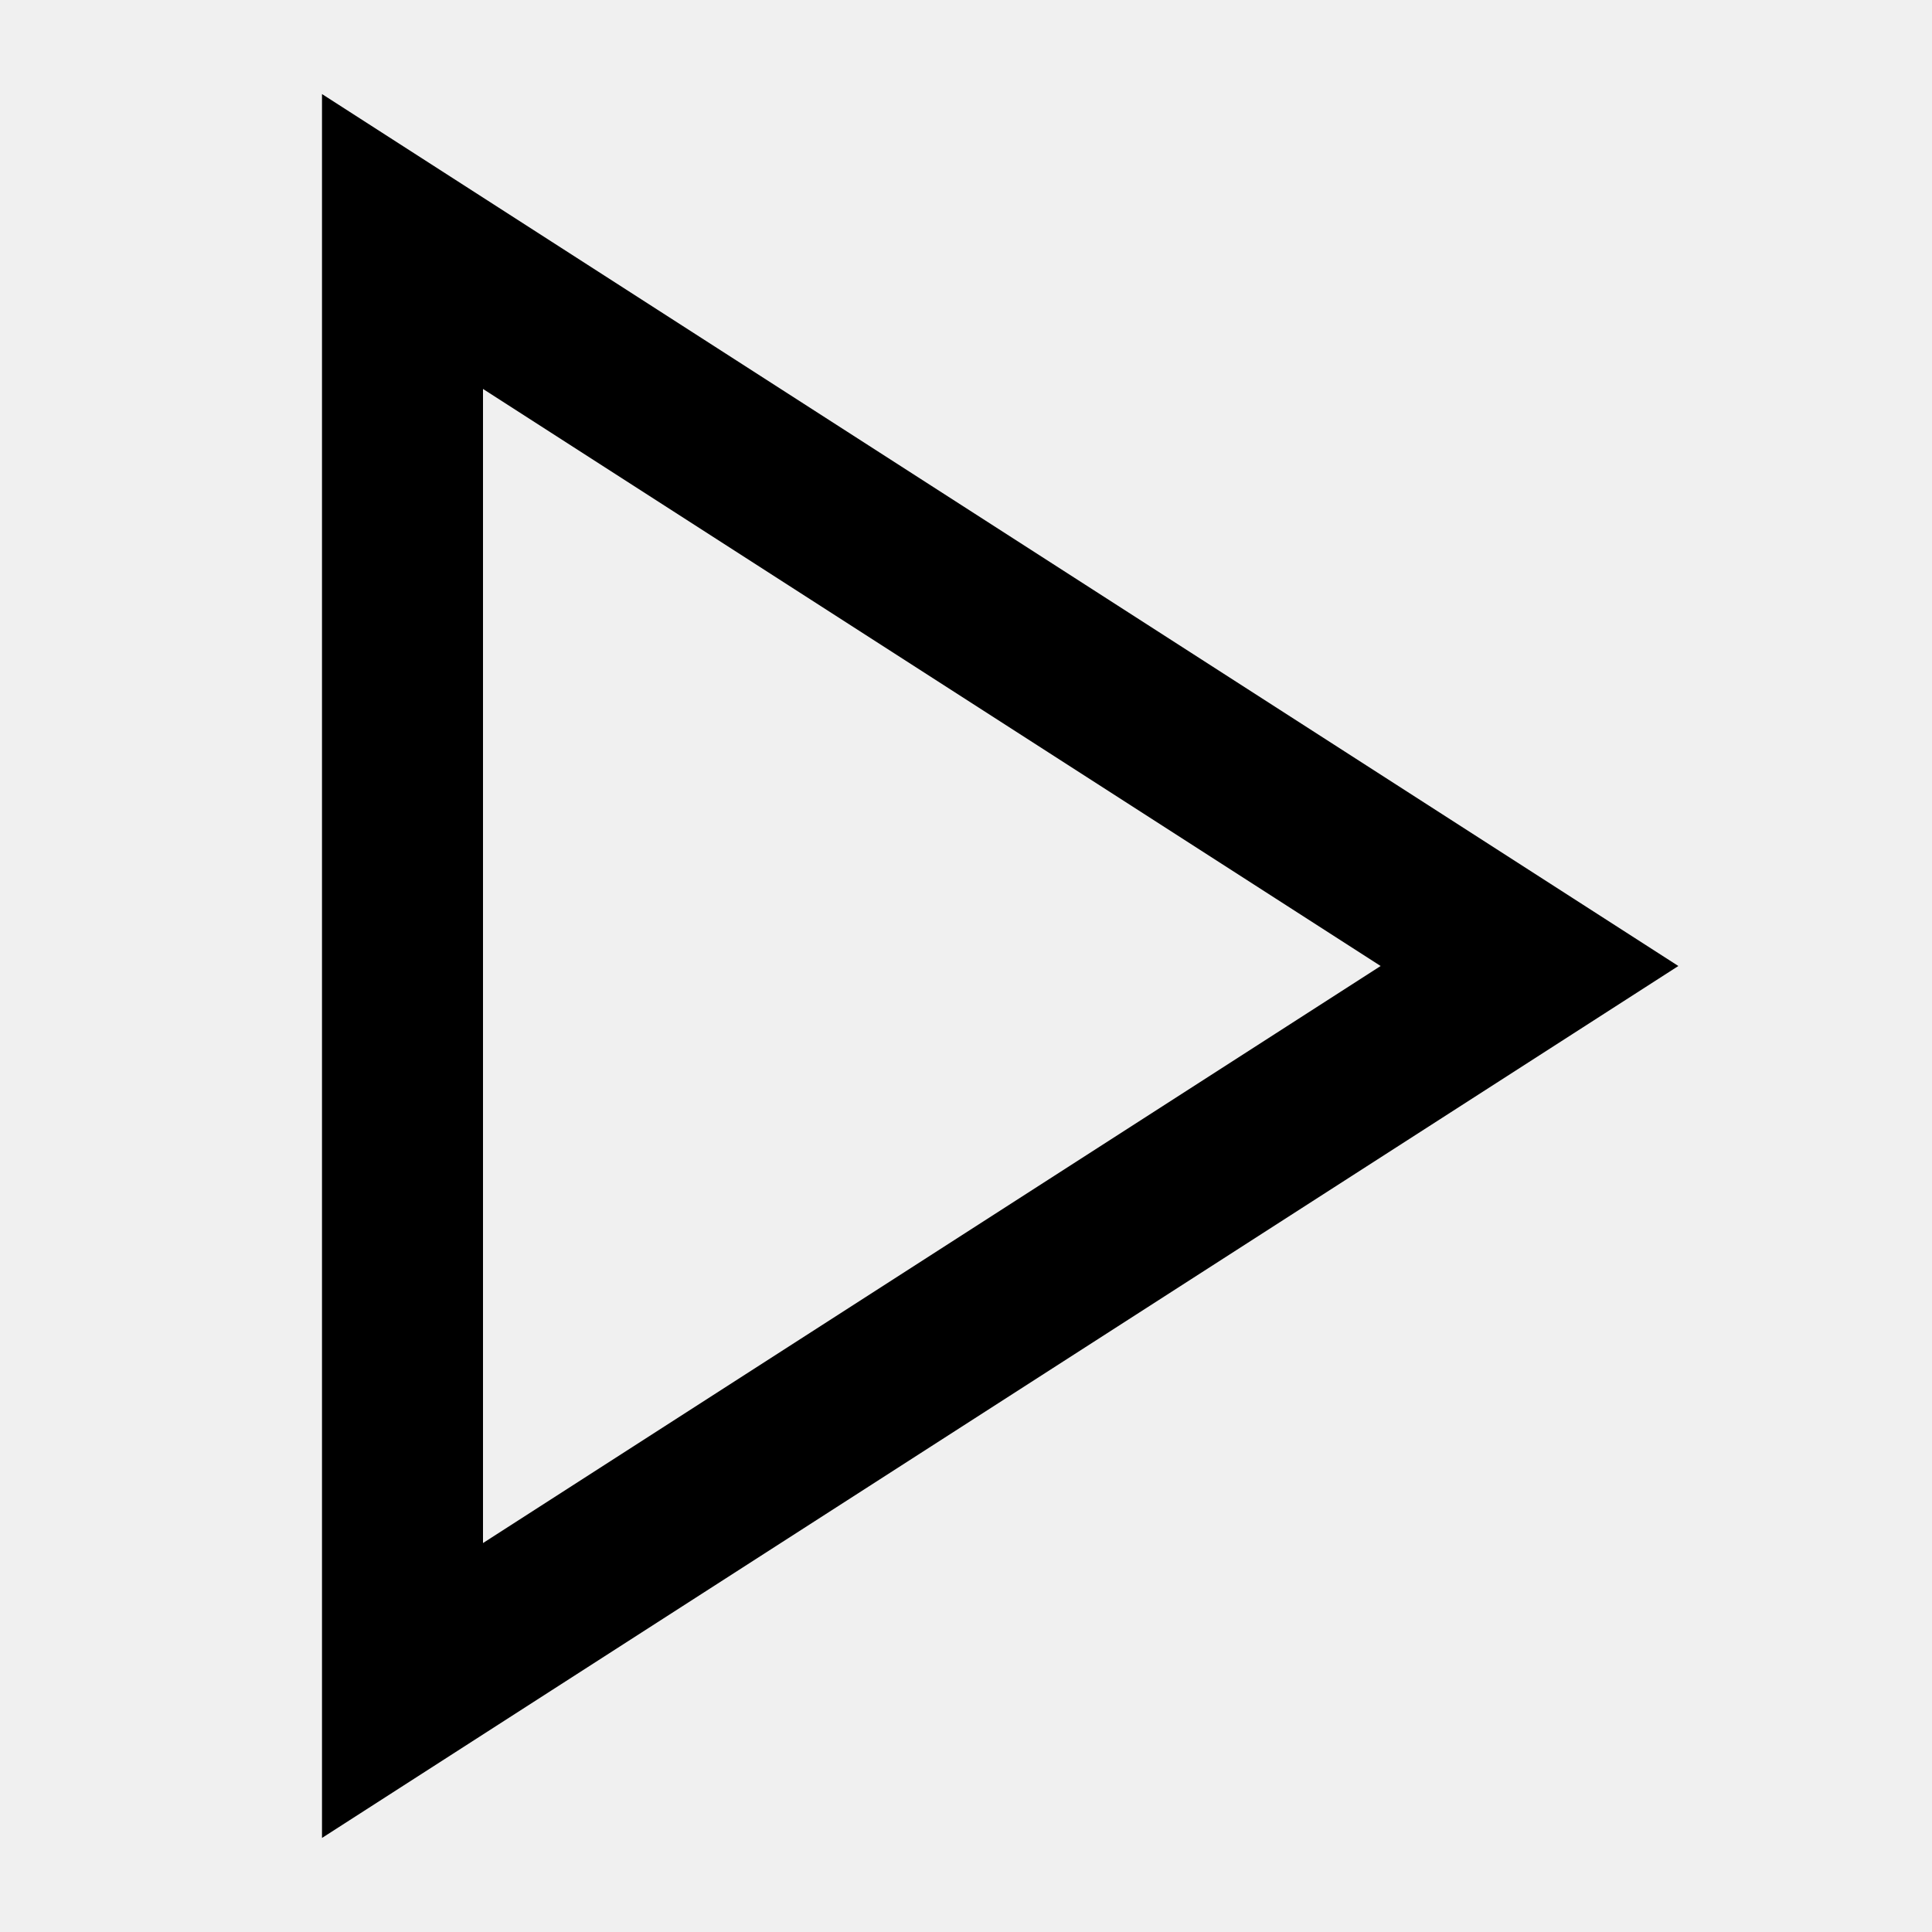
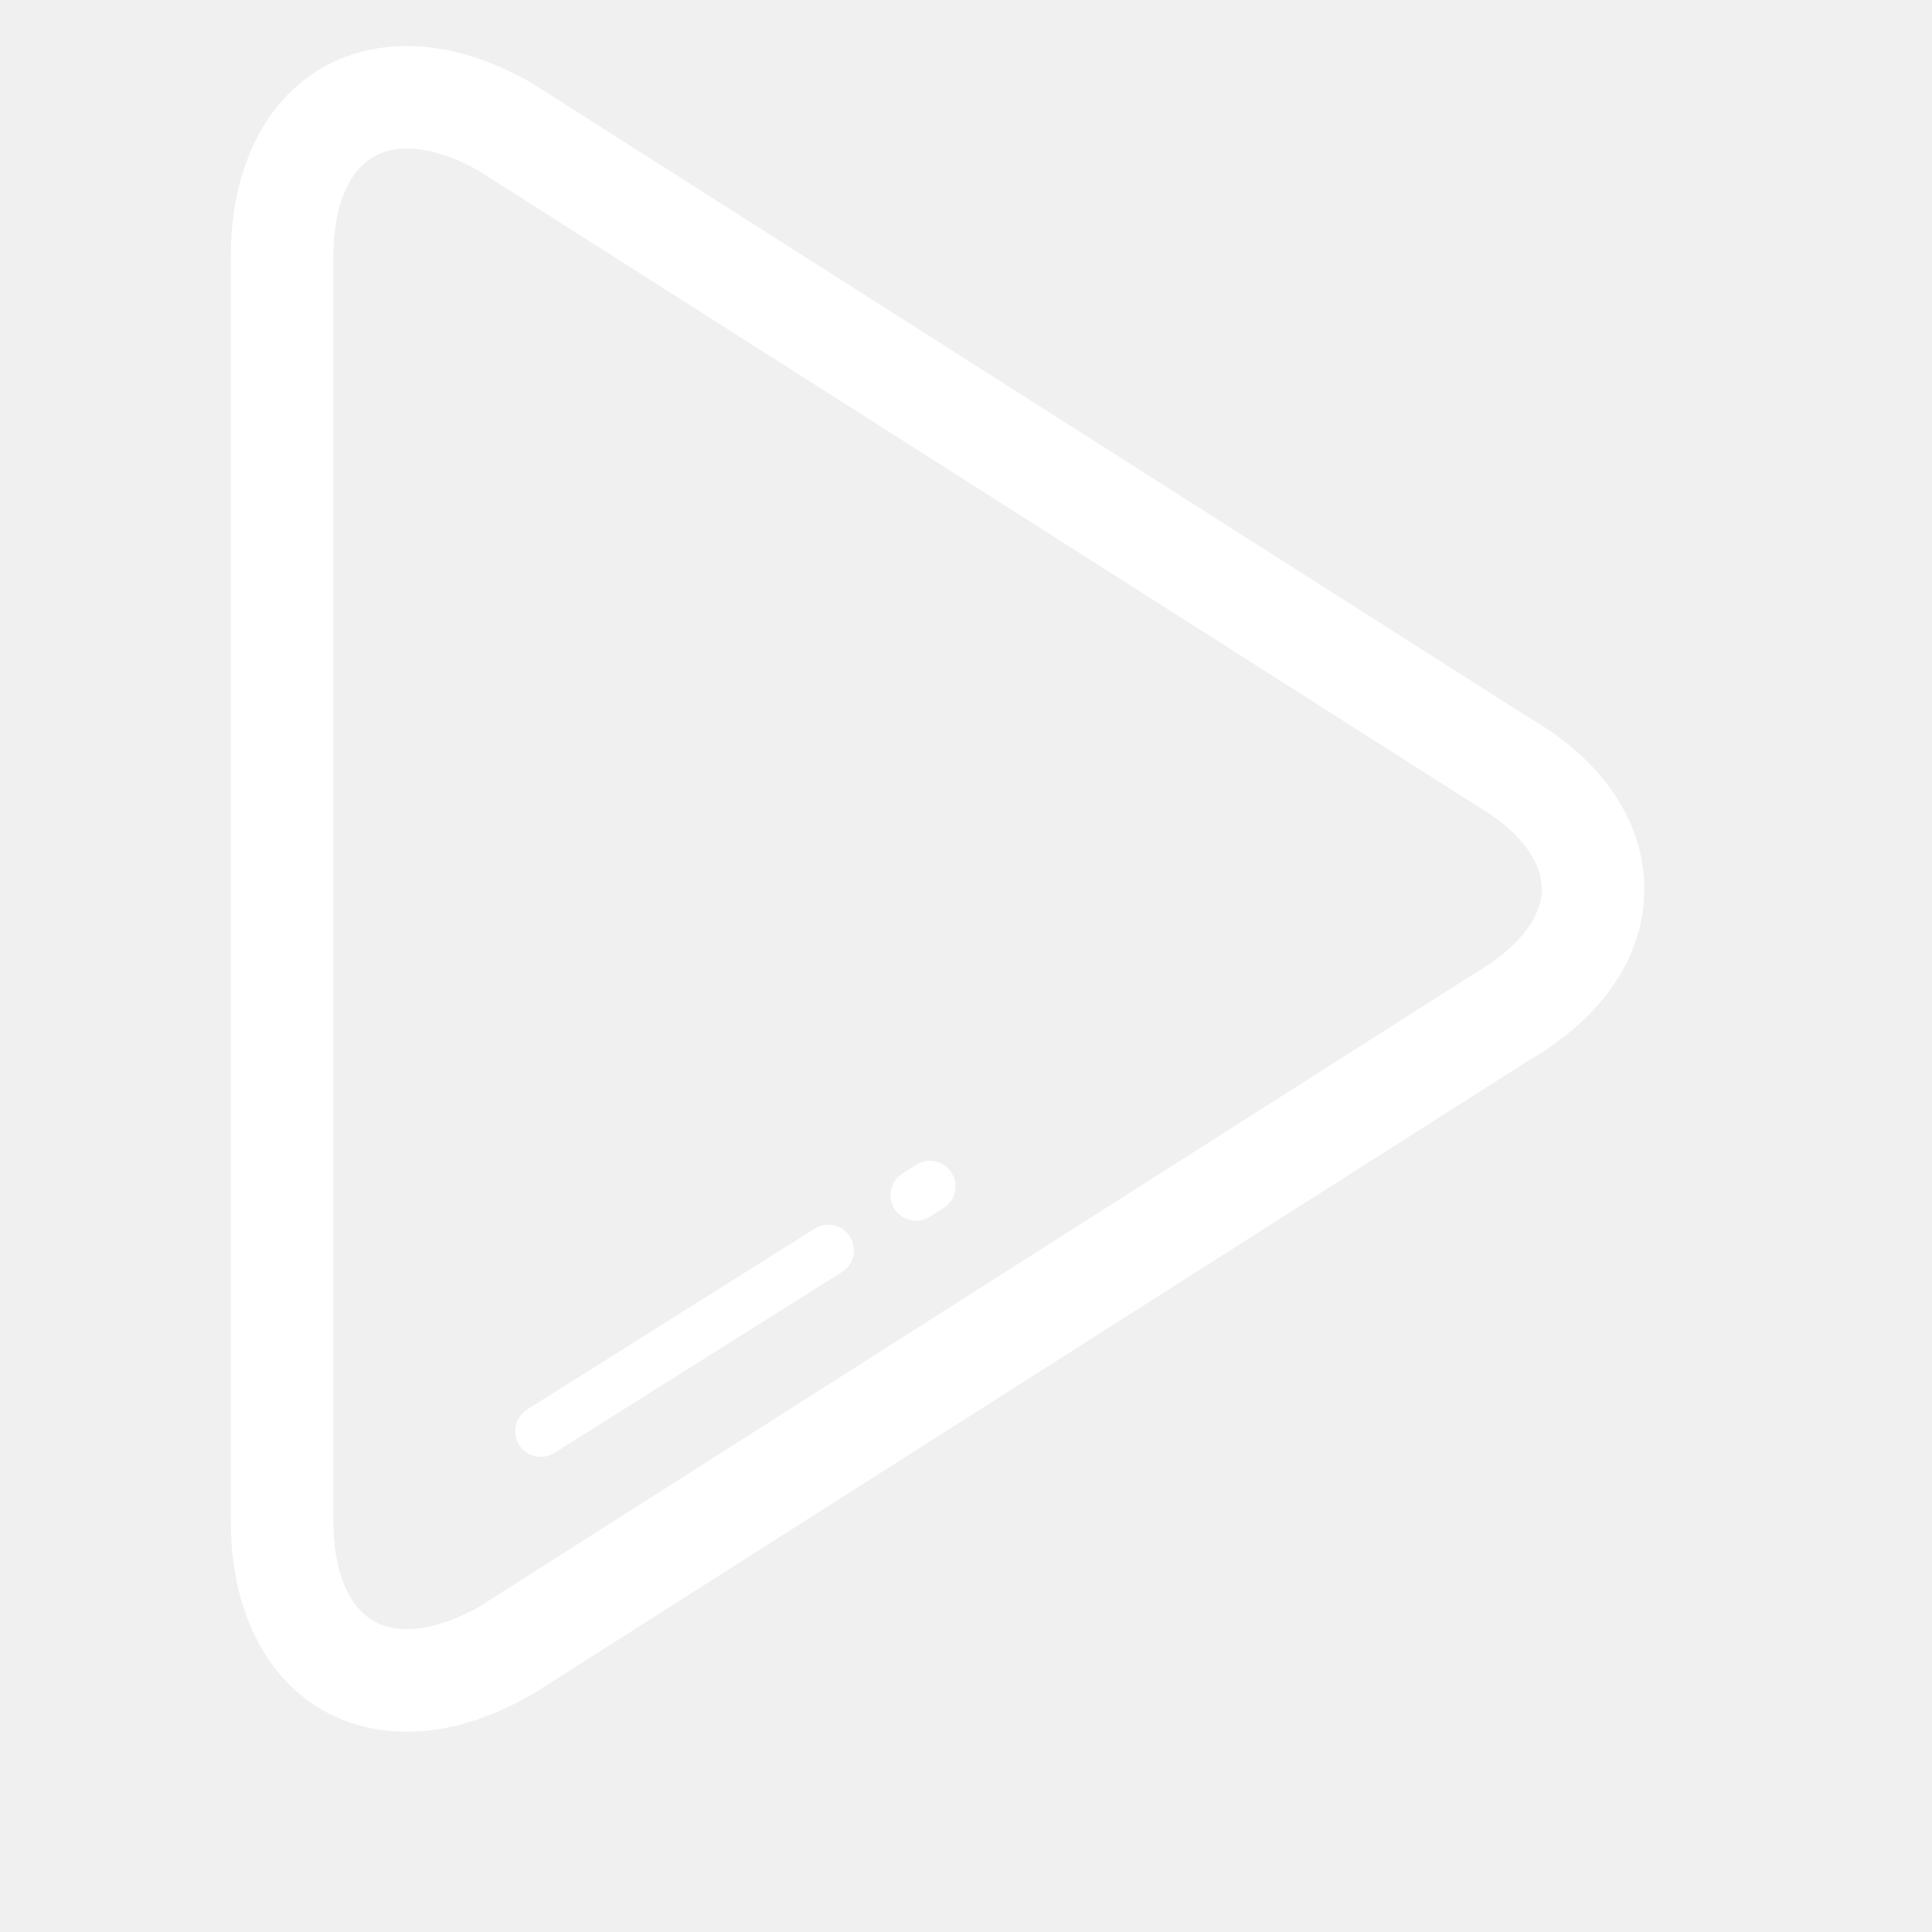
- <svg xmlns="http://www.w3.org/2000/svg" viewBox="0 0 24 24" fill="none" stroke="currentColor" stroke-width="2">
-   <polygon points="5,3 19,12 5,21" />
+ <svg xmlns="http://www.w3.org/2000/svg" t="1755187257007" class="icon" viewBox="0 0 1024 1024" version="1.1" p-id="5580" width="128" height="128">
+   <path d="M215.618 917.834c-55.521 0-93.259-44.608-93.259-110.989l0-671.442c0-66.381 37.739-110.988 93.286-110.988 21.23 0 43.633 6.59 66.122 19.572L810.298 380.318c39.065 22.529 61.196 55.017 61.196 90.873 0 35.816-22.012 68.264-62.018 91.363L282.722 897.665C259.224 911.256 236.848 917.834 215.618 917.834zM215.645 78.729c-34.794 0-38.972 39.635-38.972 56.674l0 671.442c0 17.04 4.177 56.675 38.945 56.675 11.404 0 25.028-4.243 38.965-12.293l526.662-335.111c23.166-13.406 35.933-29.556 35.933-44.925 0-15.409-12.729-31.599-34.967-44.435L253.588 90.424C240.661 82.985 227.062 78.729 215.645 78.729z" fill="#ffffff" p-id="5581" />
+   <path d="M485.556 647.034c-4.522 0-8.924-2.24-11.51-6.352-3.991-6.338-2.081-14.719 4.256-18.723l7.333-4.615c6.352-3.979 14.732-2.095 18.723 4.27 4.005 6.337 2.096 14.718-4.256 18.722l-7.333 4.616C490.528 646.357 488.022 647.034 485.556 647.034z" fill="#ffffff" p-id="5582" />
+   <path d="M286.64 772.144c-4.521 0-8.924-2.24-11.51-6.352-3.991-6.337-2.081-14.732 4.269-18.722l152.387-95.859c6.338-3.964 14.719-2.095 18.723 4.27 3.991 6.337 2.082 14.732-4.269 18.723l-152.387 95.858C291.612 771.468 289.106 772.144 286.64 772.144z" fill="#ffffff" p-id="5583" />
</svg>
